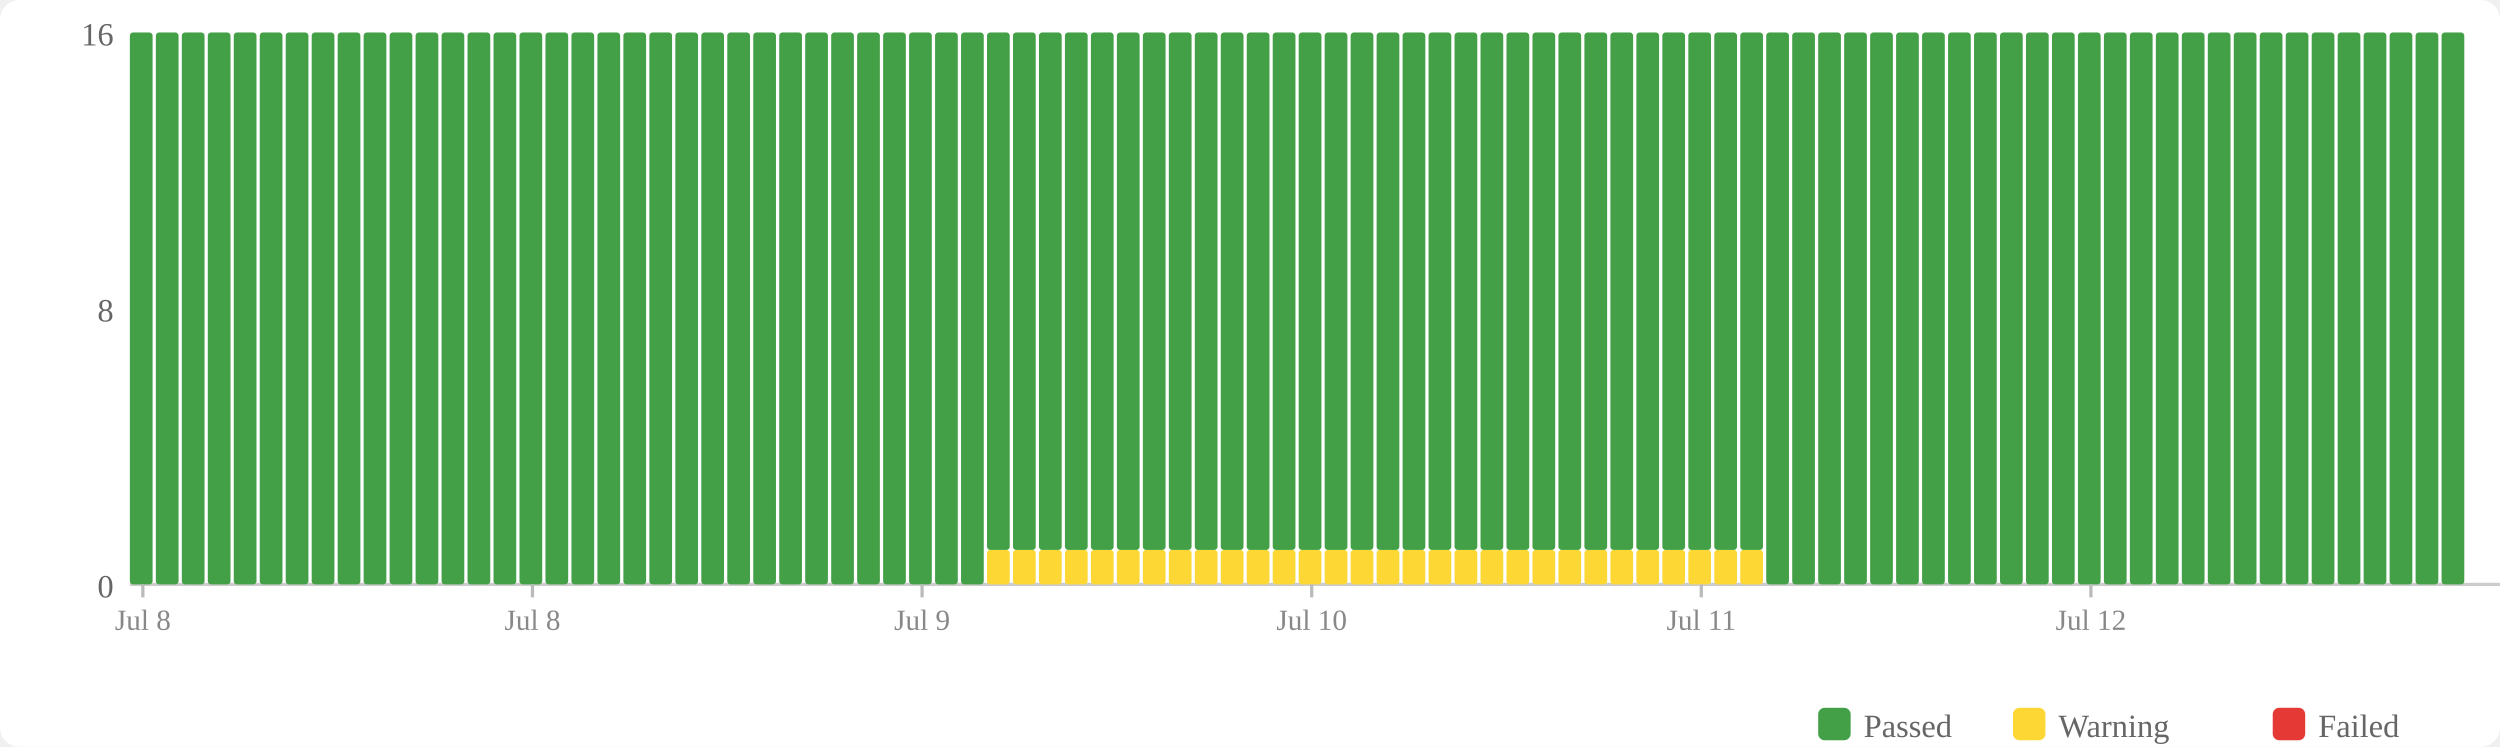
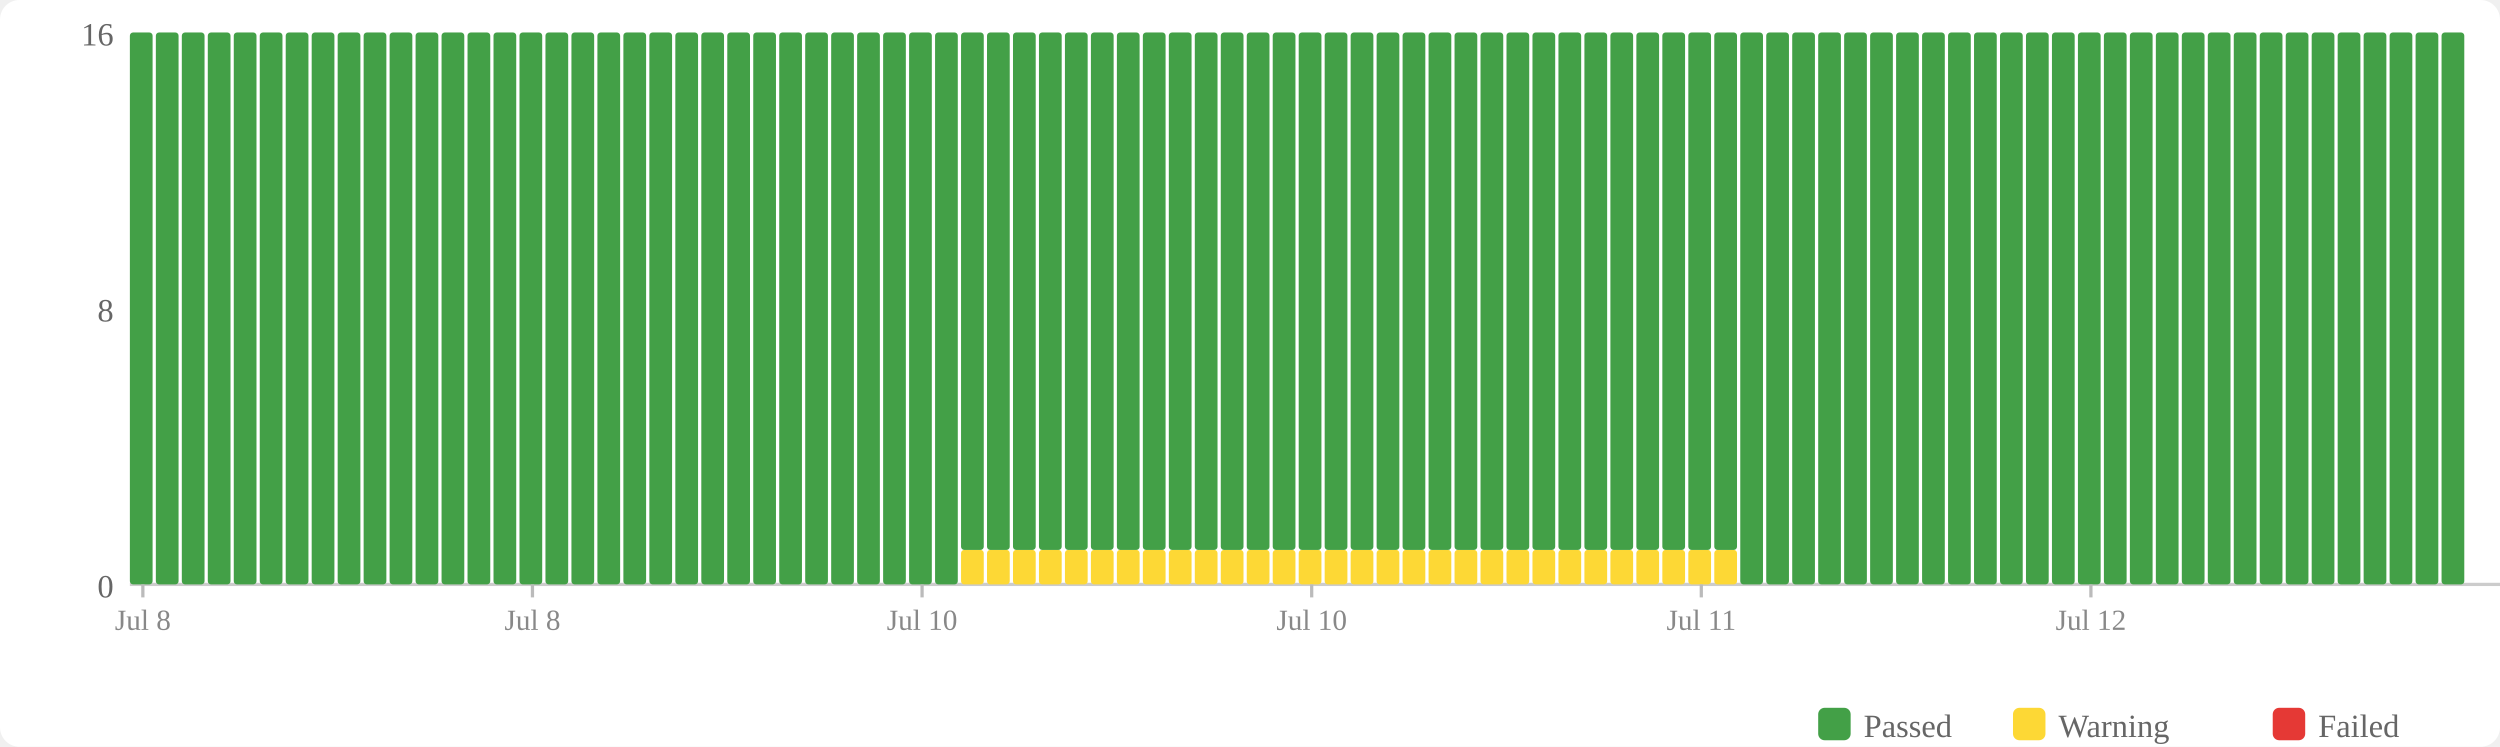
<svg xmlns="http://www.w3.org/2000/svg" width="770" height="230" viewBox="0 0 770 230">
  <rect width="770" height="230" fill="#fff" rx="6" />
  <rect x="560" y="218" width="10" height="10" fill="#43a047" rx="2" />
  <text x="574" y="227" font-size="10" fill="#666">Passed</text>
  <rect x="620" y="218" width="10" height="10" fill="#fdd835" rx="2" />
  <text x="634" y="227" font-size="10" fill="#666">Warning</text>
  <rect x="700" y="218" width="10" height="10" fill="#e53935" rx="2" />
  <text x="714" y="227" font-size="10" fill="#666">Failed</text>
  <text x="35" y="184" text-anchor="end" font-size="10" fill="#666">0</text>
  <text x="35" y="99" text-anchor="end" font-size="10" fill="#666">8</text>
  <text x="35" y="14" text-anchor="end" font-size="10" fill="#666">16</text>
  <line x1="40" y1="180" x2="770" y2="180" stroke="#ccc" stroke-width="1" />
  <rect x="40" y="10" width="7" height="170" fill="#43a047" rx="1" />
  <rect x="48" y="10" width="7" height="170" fill="#43a047" rx="1" />
  <rect x="56" y="10" width="7" height="170" fill="#43a047" rx="1" />
  <rect x="64" y="10" width="7" height="170" fill="#43a047" rx="1" />
  <rect x="72" y="10" width="7" height="170" fill="#43a047" rx="1" />
  <rect x="80" y="10" width="7" height="170" fill="#43a047" rx="1" />
  <rect x="88" y="10" width="7" height="170" fill="#43a047" rx="1" />
  <rect x="96" y="10" width="7" height="170" fill="#43a047" rx="1" />
  <rect x="104" y="10" width="7" height="170" fill="#43a047" rx="1" />
  <rect x="112" y="10" width="7" height="170" fill="#43a047" rx="1" />
  <rect x="120" y="10" width="7" height="170" fill="#43a047" rx="1" />
  <rect x="128" y="10" width="7" height="170" fill="#43a047" rx="1" />
  <rect x="136" y="10" width="7" height="170" fill="#43a047" rx="1" />
  <rect x="144" y="10" width="7" height="170" fill="#43a047" rx="1" />
  <rect x="152" y="10" width="7" height="170" fill="#43a047" rx="1" />
  <rect x="160" y="10" width="7" height="170" fill="#43a047" rx="1" />
  <rect x="168" y="10" width="7" height="170" fill="#43a047" rx="1" />
  <rect x="176" y="10" width="7" height="170" fill="#43a047" rx="1" />
  <rect x="184" y="10" width="7" height="170" fill="#43a047" rx="1" />
  <rect x="192" y="10" width="7" height="170" fill="#43a047" rx="1" />
  <rect x="200" y="10" width="7" height="170" fill="#43a047" rx="1" />
  <rect x="208" y="10" width="7" height="170" fill="#43a047" rx="1" />
  <rect x="216" y="10" width="7" height="170" fill="#43a047" rx="1" />
  <rect x="224" y="10" width="7" height="170" fill="#43a047" rx="1" />
  <rect x="232" y="10" width="7" height="170" fill="#43a047" rx="1" />
  <rect x="240" y="10" width="7" height="170" fill="#43a047" rx="1" />
  <rect x="248" y="10" width="7" height="170" fill="#43a047" rx="1" />
  <rect x="256" y="10" width="7" height="170" fill="#43a047" rx="1" />
  <rect x="264" y="10" width="7" height="170" fill="#43a047" rx="1" />
  <rect x="272" y="10" width="7" height="170" fill="#43a047" rx="1" />
  <rect x="280" y="10" width="7" height="170" fill="#43a047" rx="1" />
  <rect x="288" y="10" width="7" height="170" fill="#43a047" rx="1" />
-   <rect x="296" y="10" width="7" height="170" fill="#43a047" rx="1" />
+   <rect x="296" y="169.375" width="7" height="10.625" fill="#fdd835" rx="1" />
+   <rect x="296" y="10" width="7" height="159.375" fill="#43a047" rx="1" />
  <rect x="304" y="169.375" width="7" height="10.625" fill="#fdd835" rx="1" />
  <rect x="304" y="10" width="7" height="159.375" fill="#43a047" rx="1" />
  <rect x="312" y="169.375" width="7" height="10.625" fill="#fdd835" rx="1" />
  <rect x="312" y="10" width="7" height="159.375" fill="#43a047" rx="1" />
  <rect x="320" y="169.375" width="7" height="10.625" fill="#fdd835" rx="1" />
  <rect x="320" y="10" width="7" height="159.375" fill="#43a047" rx="1" />
  <rect x="328" y="169.375" width="7" height="10.625" fill="#fdd835" rx="1" />
  <rect x="328" y="10" width="7" height="159.375" fill="#43a047" rx="1" />
  <rect x="336" y="169.375" width="7" height="10.625" fill="#fdd835" rx="1" />
  <rect x="336" y="10" width="7" height="159.375" fill="#43a047" rx="1" />
  <rect x="344" y="169.375" width="7" height="10.625" fill="#fdd835" rx="1" />
  <rect x="344" y="10" width="7" height="159.375" fill="#43a047" rx="1" />
  <rect x="352" y="169.375" width="7" height="10.625" fill="#fdd835" rx="1" />
  <rect x="352" y="10" width="7" height="159.375" fill="#43a047" rx="1" />
  <rect x="360" y="169.375" width="7" height="10.625" fill="#fdd835" rx="1" />
  <rect x="360" y="10" width="7" height="159.375" fill="#43a047" rx="1" />
  <rect x="368" y="169.375" width="7" height="10.625" fill="#fdd835" rx="1" />
  <rect x="368" y="10" width="7" height="159.375" fill="#43a047" rx="1" />
  <rect x="376" y="169.375" width="7" height="10.625" fill="#fdd835" rx="1" />
  <rect x="376" y="10" width="7" height="159.375" fill="#43a047" rx="1" />
  <rect x="384" y="169.375" width="7" height="10.625" fill="#fdd835" rx="1" />
  <rect x="384" y="10" width="7" height="159.375" fill="#43a047" rx="1" />
  <rect x="392" y="169.375" width="7" height="10.625" fill="#fdd835" rx="1" />
  <rect x="392" y="10" width="7" height="159.375" fill="#43a047" rx="1" />
  <rect x="400" y="169.375" width="7" height="10.625" fill="#fdd835" rx="1" />
  <rect x="400" y="10" width="7" height="159.375" fill="#43a047" rx="1" />
  <rect x="408" y="169.375" width="7" height="10.625" fill="#fdd835" rx="1" />
  <rect x="408" y="10" width="7" height="159.375" fill="#43a047" rx="1" />
  <rect x="416" y="169.375" width="7" height="10.625" fill="#fdd835" rx="1" />
  <rect x="416" y="10" width="7" height="159.375" fill="#43a047" rx="1" />
  <rect x="424" y="169.375" width="7" height="10.625" fill="#fdd835" rx="1" />
  <rect x="424" y="10" width="7" height="159.375" fill="#43a047" rx="1" />
  <rect x="432" y="169.375" width="7" height="10.625" fill="#fdd835" rx="1" />
  <rect x="432" y="10" width="7" height="159.375" fill="#43a047" rx="1" />
  <rect x="440" y="169.375" width="7" height="10.625" fill="#fdd835" rx="1" />
  <rect x="440" y="10" width="7" height="159.375" fill="#43a047" rx="1" />
  <rect x="448" y="169.375" width="7" height="10.625" fill="#fdd835" rx="1" />
  <rect x="448" y="10" width="7" height="159.375" fill="#43a047" rx="1" />
  <rect x="456" y="169.375" width="7" height="10.625" fill="#fdd835" rx="1" />
  <rect x="456" y="10" width="7" height="159.375" fill="#43a047" rx="1" />
  <rect x="464" y="169.375" width="7" height="10.625" fill="#fdd835" rx="1" />
  <rect x="464" y="10" width="7" height="159.375" fill="#43a047" rx="1" />
  <rect x="472" y="169.375" width="7" height="10.625" fill="#fdd835" rx="1" />
  <rect x="472" y="10" width="7" height="159.375" fill="#43a047" rx="1" />
  <rect x="480" y="169.375" width="7" height="10.625" fill="#fdd835" rx="1" />
  <rect x="480" y="10" width="7" height="159.375" fill="#43a047" rx="1" />
  <rect x="488" y="169.375" width="7" height="10.625" fill="#fdd835" rx="1" />
  <rect x="488" y="10" width="7" height="159.375" fill="#43a047" rx="1" />
  <rect x="496" y="169.375" width="7" height="10.625" fill="#fdd835" rx="1" />
  <rect x="496" y="10" width="7" height="159.375" fill="#43a047" rx="1" />
  <rect x="504" y="169.375" width="7" height="10.625" fill="#fdd835" rx="1" />
  <rect x="504" y="10" width="7" height="159.375" fill="#43a047" rx="1" />
  <rect x="512" y="169.375" width="7" height="10.625" fill="#fdd835" rx="1" />
  <rect x="512" y="10" width="7" height="159.375" fill="#43a047" rx="1" />
  <rect x="520" y="169.375" width="7" height="10.625" fill="#fdd835" rx="1" />
  <rect x="520" y="10" width="7" height="159.375" fill="#43a047" rx="1" />
  <rect x="528" y="169.375" width="7" height="10.625" fill="#fdd835" rx="1" />
  <rect x="528" y="10" width="7" height="159.375" fill="#43a047" rx="1" />
-   <rect x="536" y="169.375" width="7" height="10.625" fill="#fdd835" rx="1" />
-   <rect x="536" y="10" width="7" height="159.375" fill="#43a047" rx="1" />
+   <rect x="536" y="10" width="7" height="170" fill="#43a047" rx="1" />
  <rect x="544" y="10" width="7" height="170" fill="#43a047" rx="1" />
  <rect x="552" y="10" width="7" height="170" fill="#43a047" rx="1" />
  <rect x="560" y="10" width="7" height="170" fill="#43a047" rx="1" />
  <rect x="568" y="10" width="7" height="170" fill="#43a047" rx="1" />
  <rect x="576" y="10" width="7" height="170" fill="#43a047" rx="1" />
  <rect x="584" y="10" width="7" height="170" fill="#43a047" rx="1" />
  <rect x="592" y="10" width="7" height="170" fill="#43a047" rx="1" />
  <rect x="600" y="10" width="7" height="170" fill="#43a047" rx="1" />
  <rect x="608" y="10" width="7" height="170" fill="#43a047" rx="1" />
  <rect x="616" y="10" width="7" height="170" fill="#43a047" rx="1" />
  <rect x="624" y="10" width="7" height="170" fill="#43a047" rx="1" />
  <rect x="632" y="10" width="7" height="170" fill="#43a047" rx="1" />
  <rect x="640" y="10" width="7" height="170" fill="#43a047" rx="1" />
  <rect x="648" y="10" width="7" height="170" fill="#43a047" rx="1" />
  <rect x="656" y="10" width="7" height="170" fill="#43a047" rx="1" />
  <rect x="664" y="10" width="7" height="170" fill="#43a047" rx="1" />
  <rect x="672" y="10" width="7" height="170" fill="#43a047" rx="1" />
  <rect x="680" y="10" width="7" height="170" fill="#43a047" rx="1" />
  <rect x="688" y="10" width="7" height="170" fill="#43a047" rx="1" />
  <rect x="696" y="10" width="7" height="170" fill="#43a047" rx="1" />
  <rect x="704" y="10" width="7" height="170" fill="#43a047" rx="1" />
  <rect x="712" y="10" width="7" height="170" fill="#43a047" rx="1" />
  <rect x="720" y="10" width="7" height="170" fill="#43a047" rx="1" />
  <rect x="728" y="10" width="7" height="170" fill="#43a047" rx="1" />
  <rect x="736" y="10" width="7" height="170" fill="#43a047" rx="1" />
  <rect x="744" y="10" width="7" height="170" fill="#43a047" rx="1" />
  <rect x="752" y="10" width="7" height="170" fill="#43a047" rx="1" />
  <line x1="44.0" y1="180" x2="44.0" y2="184" stroke="#bbb" stroke-width="1" />
  <text x="44.0" y="194" text-anchor="middle" font-size="9" fill="#888">Jul 8</text>
  <line x1="164.0" y1="180" x2="164.0" y2="184" stroke="#bbb" stroke-width="1" />
  <text x="164.0" y="194" text-anchor="middle" font-size="9" fill="#888">Jul 8</text>
  <line x1="284.0" y1="180" x2="284.0" y2="184" stroke="#bbb" stroke-width="1" />
-   <text x="284.0" y="194" text-anchor="middle" font-size="9" fill="#888">Jul 9</text>
+   <text x="284.0" y="194" text-anchor="middle" font-size="9" fill="#888">Jul 10</text>
  <line x1="404.0" y1="180" x2="404.0" y2="184" stroke="#bbb" stroke-width="1" />
  <text x="404.0" y="194" text-anchor="middle" font-size="9" fill="#888">Jul 10</text>
  <line x1="524.0" y1="180" x2="524.0" y2="184" stroke="#bbb" stroke-width="1" />
  <text x="524.0" y="194" text-anchor="middle" font-size="9" fill="#888">Jul 11</text>
  <line x1="644.0" y1="180" x2="644.0" y2="184" stroke="#bbb" stroke-width="1" />
  <text x="644.0" y="194" text-anchor="middle" font-size="9" fill="#888">Jul 12</text>
</svg>
